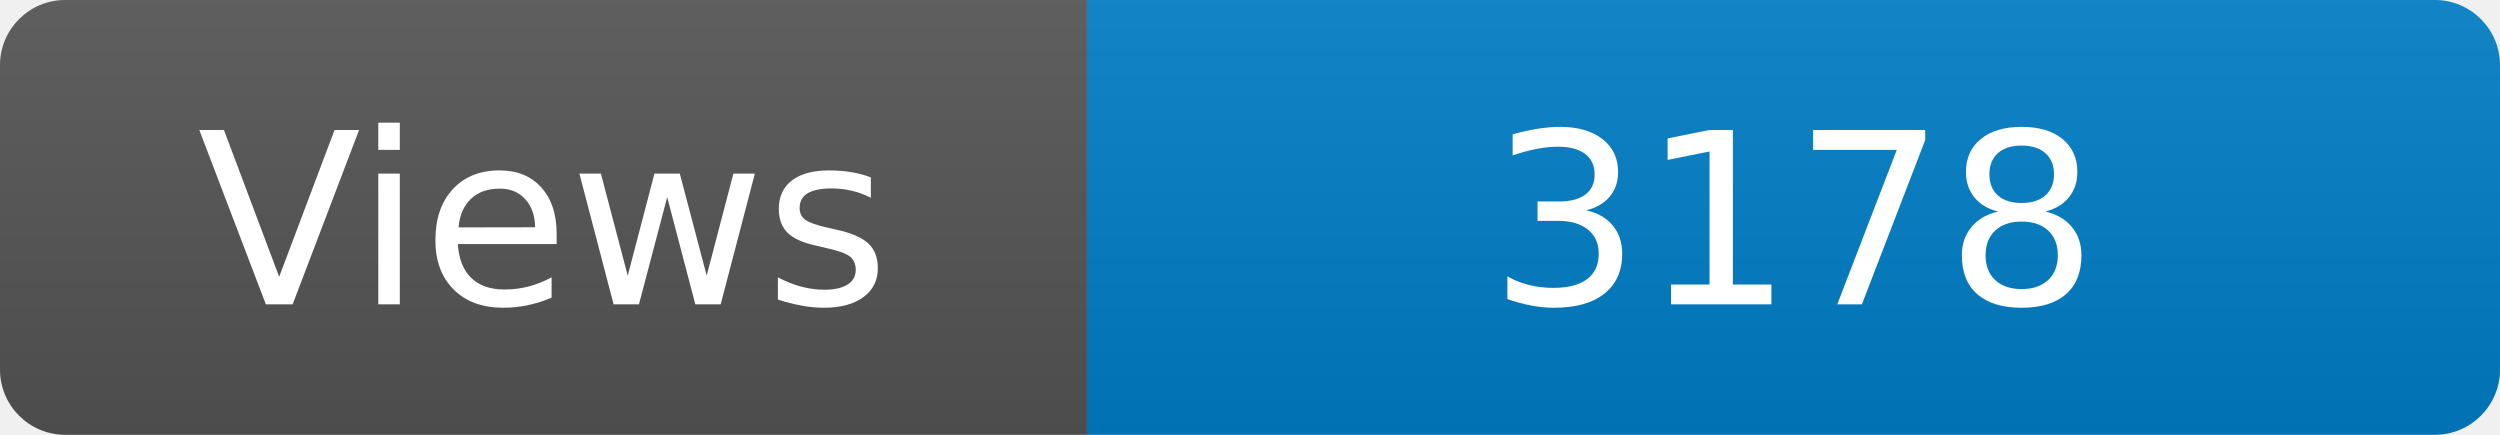
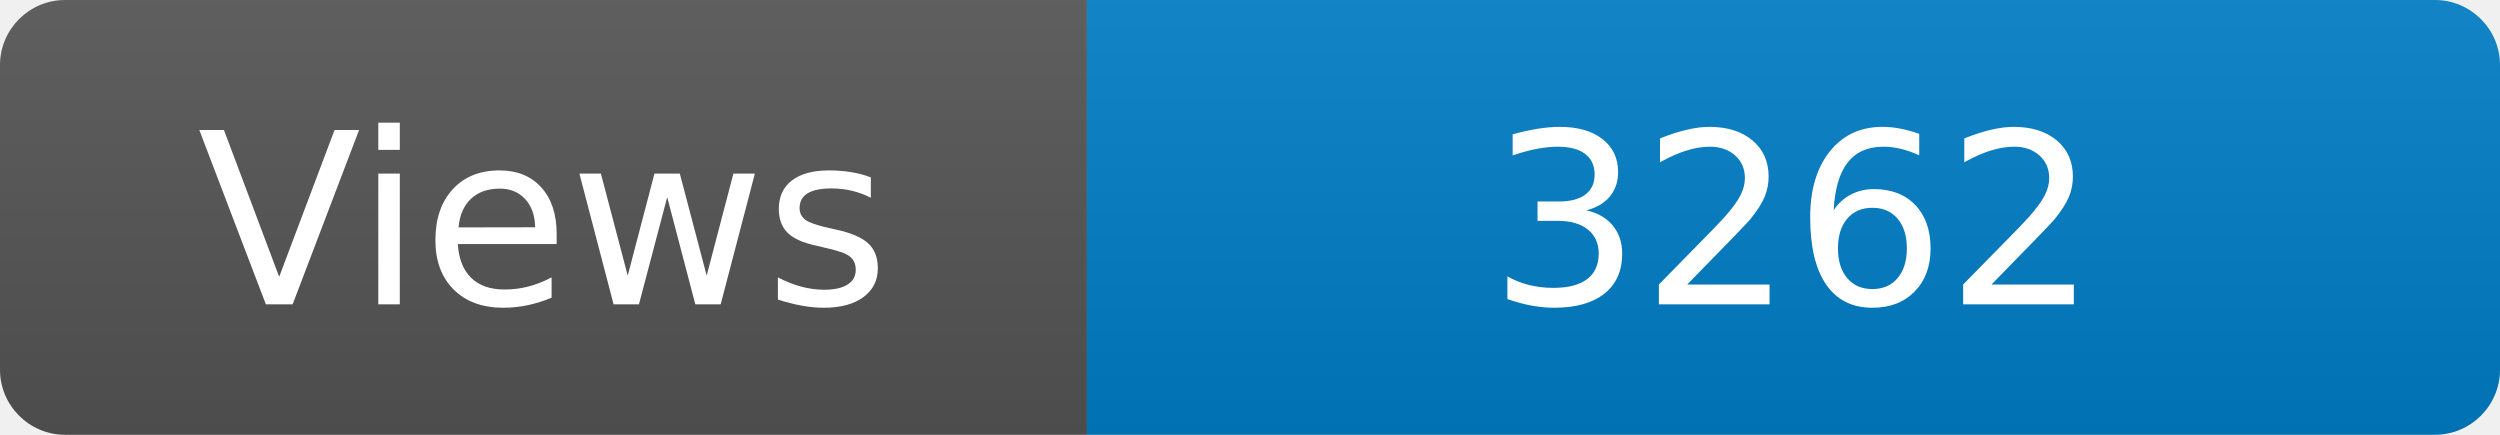
<svg xmlns="http://www.w3.org/2000/svg" width="115" height="20" role="img" aria-label="Maintained?: yes">
  <linearGradient id="s" x2="0" y2="100%">
    <stop offset="0" stop-color="#bbb" stop-opacity=".1" />
    <stop offset="1" stop-opacity=".1" />
  </linearGradient>
  <clipPath id="r">
    <rect width="115" height="20" rx="3" fill="#fff" />
  </clipPath>
  <g clip-path="url(#r)">
    <rect width="50" height="20" fill="#555" />
    <rect x="50" width="160" height="20" fill="#007ec6" />
    <rect width="115" height="20" fill="url(#s)" />
  </g>
  <g fill="#fff" text-anchor="middle" font-family="Verdana,Geneva,DejaVu Sans,sans-serif" font-size="110">
    <text x="250" y="140" transform="scale(.1)" fill="#fff">Views</text>
-     <text x="825" y="140" transform="scale(.1)" fill="#fff">3178</text>
+     <text x="825" y="140" transform="scale(.1)" fill="#fff">3262</text>
  </g>
</svg>
